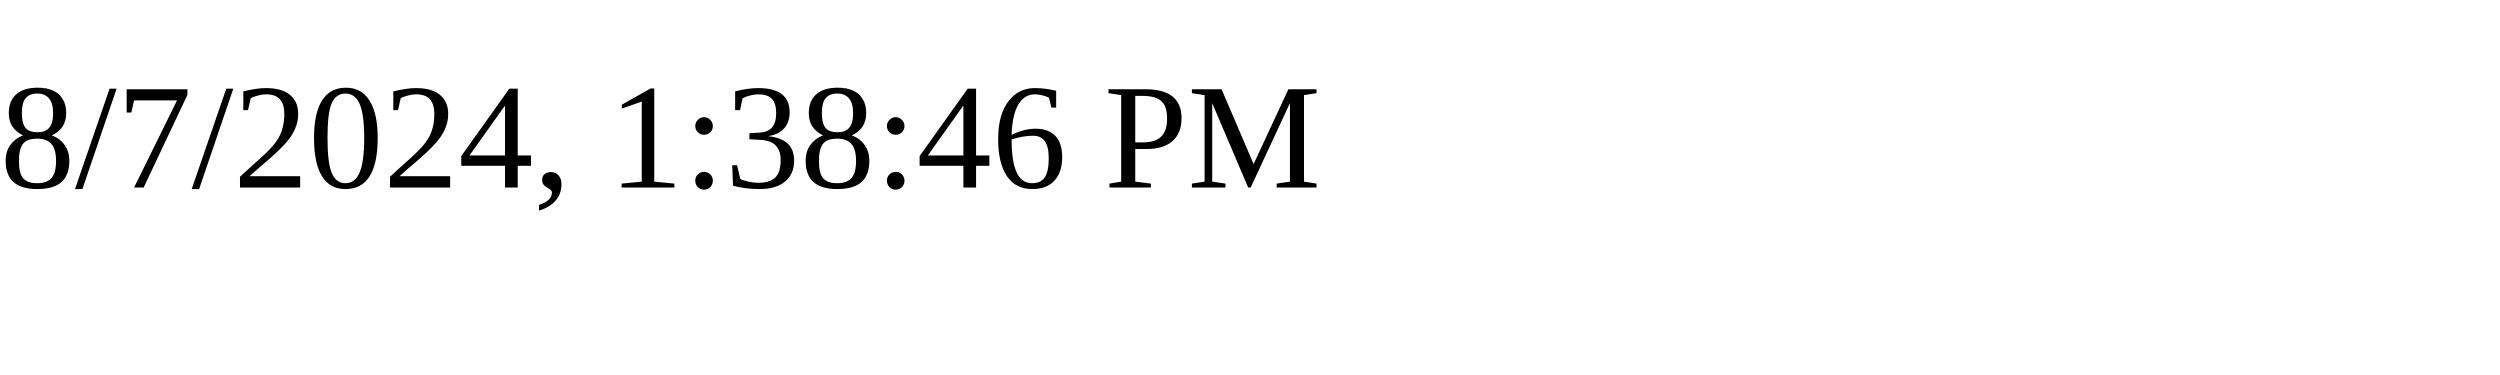
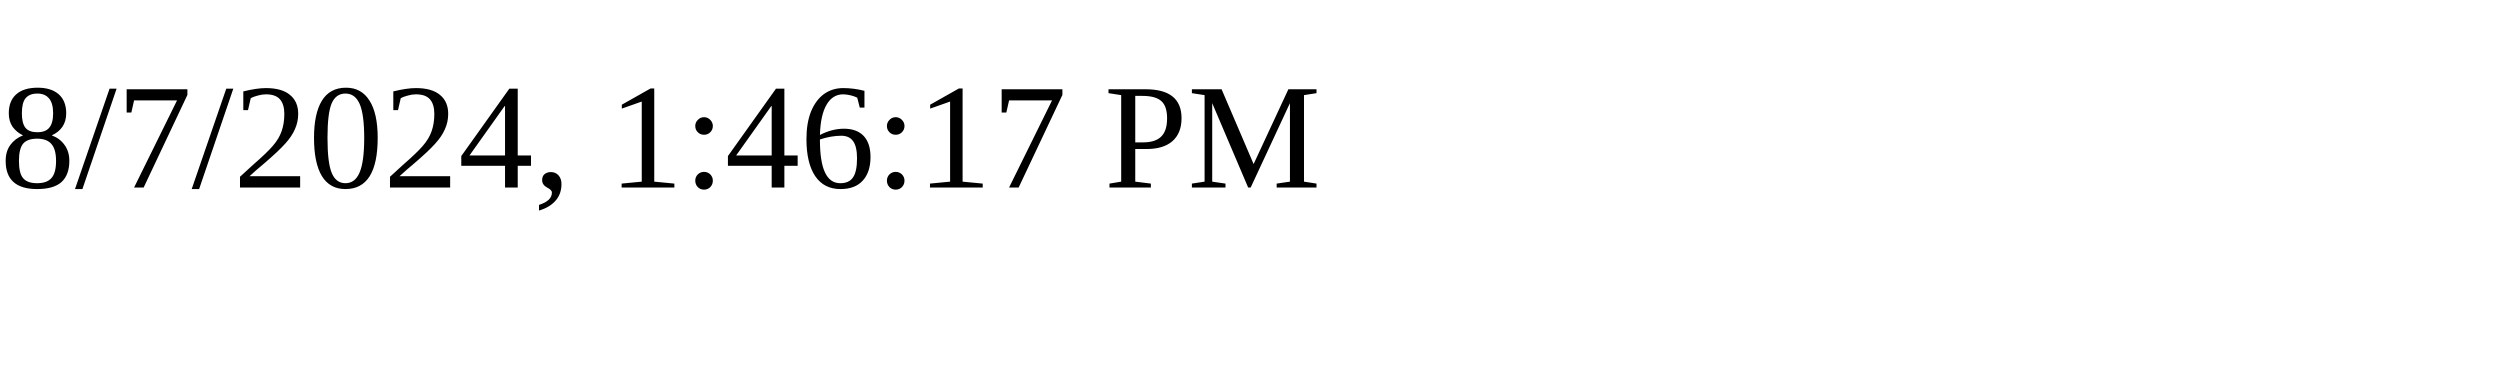
<svg xmlns="http://www.w3.org/2000/svg" height="30" width="200">
-   <text x="0" y="15">8/7/2024, 1:38:46 PM</text>
+   <text x="0" y="15">8/7/2024, 1:46:17 PM</text>
</svg>
